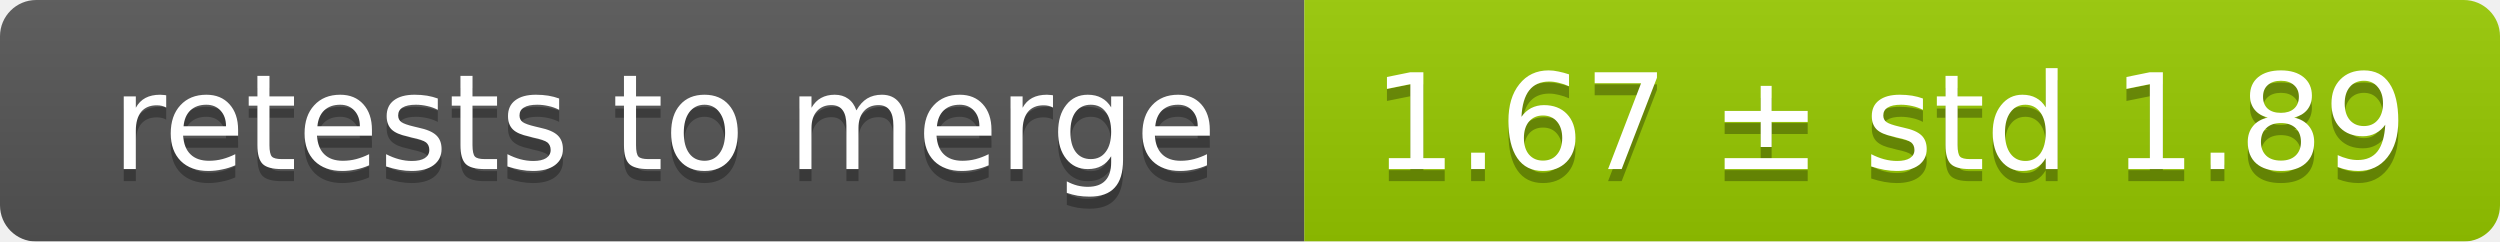
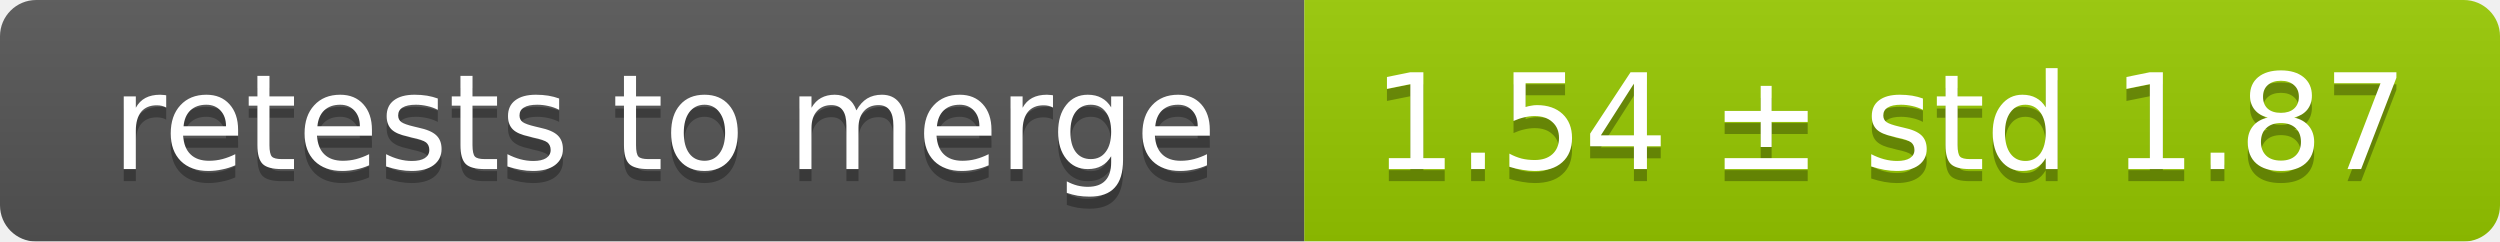
<svg xmlns="http://www.w3.org/2000/svg" width="207" height="20">
  <linearGradient id="smooth" x2="0" y2="100%">
    <stop offset="0" stop-color="#bbb" stop-opacity=".1" />
    <stop offset="1" stop-opacity=".1" />
  </linearGradient>
  <mask id="round">
    <rect width="207" height="20" rx="3" fill="#fff" />
  </mask>
  <g mask="url(#round)">
    <rect width="108" height="20" fill="#555" />
    <rect x="108" width="99" height="20" fill="#97ca00" />
    <rect width="207" height="20" fill="url(#smooth)" />
  </g>
  <g fill="#fff" text-anchor="middle" font-family="DejaVu Sans,Verdana,Geneva,sans-serif" font-size="11">
    <text x="55" y="15" fill="#010101" fill-opacity=".3">retests to merge</text>
    <text x="55" y="14">retests to merge</text>
-     <text x="156.5" y="15" fill="#010101" fill-opacity=".3">1.67 ± std 1.89</text>
-     <text x="156.5" y="14">1.67 ± std 1.89</text>
+     <text x="156.5" y="15" fill="#010101" fill-opacity=".3">1.54 ± std 1.87</text>
+     <text x="156.5" y="14">1.54 ± std 1.87</text>
  </g>
</svg>
